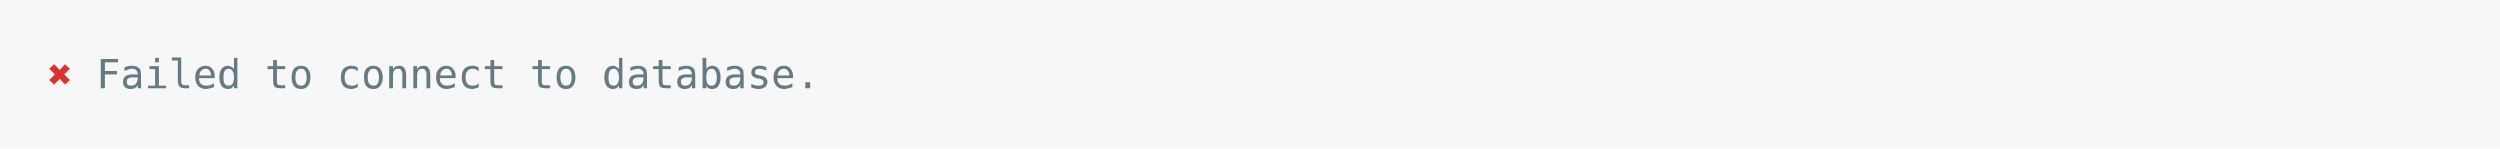
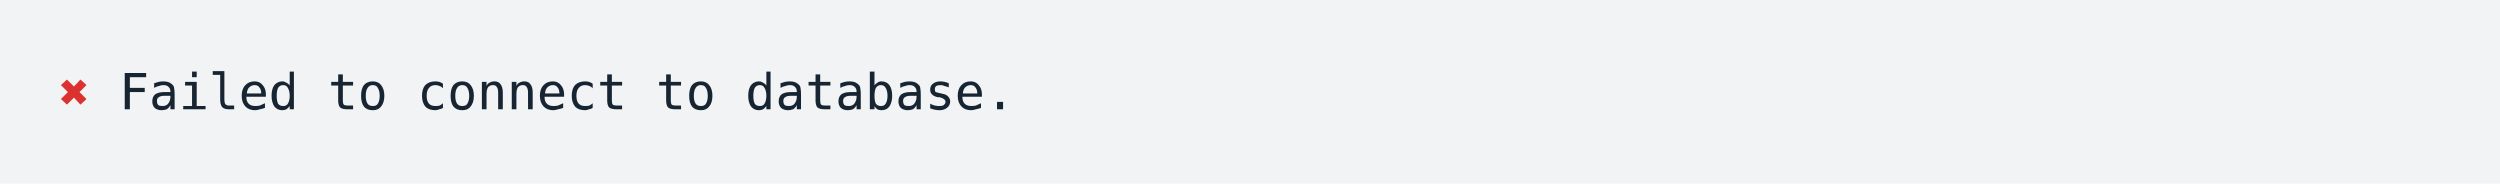
- <svg xmlns="http://www.w3.org/2000/svg" xmlns:xlink="http://www.w3.org/1999/xlink" width="1040" height="61.71">
-   <rect width="1040" height="61.71" rx="0" ry="0" class="a" />
-   <svg height="21.71" viewBox="0 0 100 2.171" width="1000" x="20" y="20">
-     <style>.a{fill:rgb(247,247,247)}.b{font-family:'Fira Code',Monaco,Consolas,Menlo,'Bitstream Vera Sans Mono','Powerline Symbols',monospace}.c{fill:transparent}.d{fill:rgb(220,50,47);white-space:pre}.e{fill:rgb(101,123,131);white-space:pre}</style>
+ <svg xmlns="http://www.w3.org/2000/svg" xmlns:xlink="http://www.w3.org/1999/xlink" width="840" height="61.71">
+   <rect width="840" height="61.71" rx="0" ry="0" class="a" />
+   <svg height="21.71" viewBox="0 0 80 2.171" width="800" x="20" y="20">
+     <style>.a{fill:rgb(241,243,245)}.b{font-family:'Fira Code',Monaco,Consolas,Menlo,'Bitstream Vera Sans Mono','Powerline Symbols',monospace}.c{fill:transparent}.d{fill:rgb(220,50,47);white-space:pre}.e{fill:rgb(23,36,49);white-space:pre}</style>
    <g font-family="'Fira Code',Monaco,Consolas,Menlo,'Bitstream Vera Sans Mono','Powerline Symbols',monospace" font-size="1.67" class="b">
      <defs>
        <symbol id="a">
-           <rect height="1" width="100" x="0" y="0" class="c" />
+           <rect height="1" width="80" x="0" y="0" class="c" />
        </symbol>
      </defs>
-       <rect height="2.171" width="100" class="a" />
-       <svg x="0" y="0" width="100">
+       <rect height="2.171" width="80" class="a" />
+       <svg x="0" y="0" width="80">
        <svg x="0">
          <use xlink:href="#a" />
-           <text x="0" y="1.67" class="d">✖</text>
-           <text x="2.004" y="1.67" class="e">Failed</text>
-           <text x="9.018" y="1.67" class="e">to</text>
-           <text x="12.024" y="1.67" class="e">connect</text>
-           <text x="20.04" y="1.67" class="e">to</text>
-           <text x="23.046" y="1.67" class="e">database.</text>
+           <text font-size="1.67" x="0" y="1.67" class="d">✖</text>
+           <text font-size="1.67" x="2.004" y="1.67" class="e">Failed</text>
+           <text font-size="1.67" x="9.018" y="1.67" class="e">to</text>
+           <text font-size="1.67" x="12.024" y="1.67" class="e">connect</text>
+           <text font-size="1.67" x="20.04" y="1.67" class="e">to</text>
+           <text font-size="1.67" x="23.046" y="1.67" class="e">database.</text>
        </svg>
      </svg>
    </g>
  </svg>
</svg>
